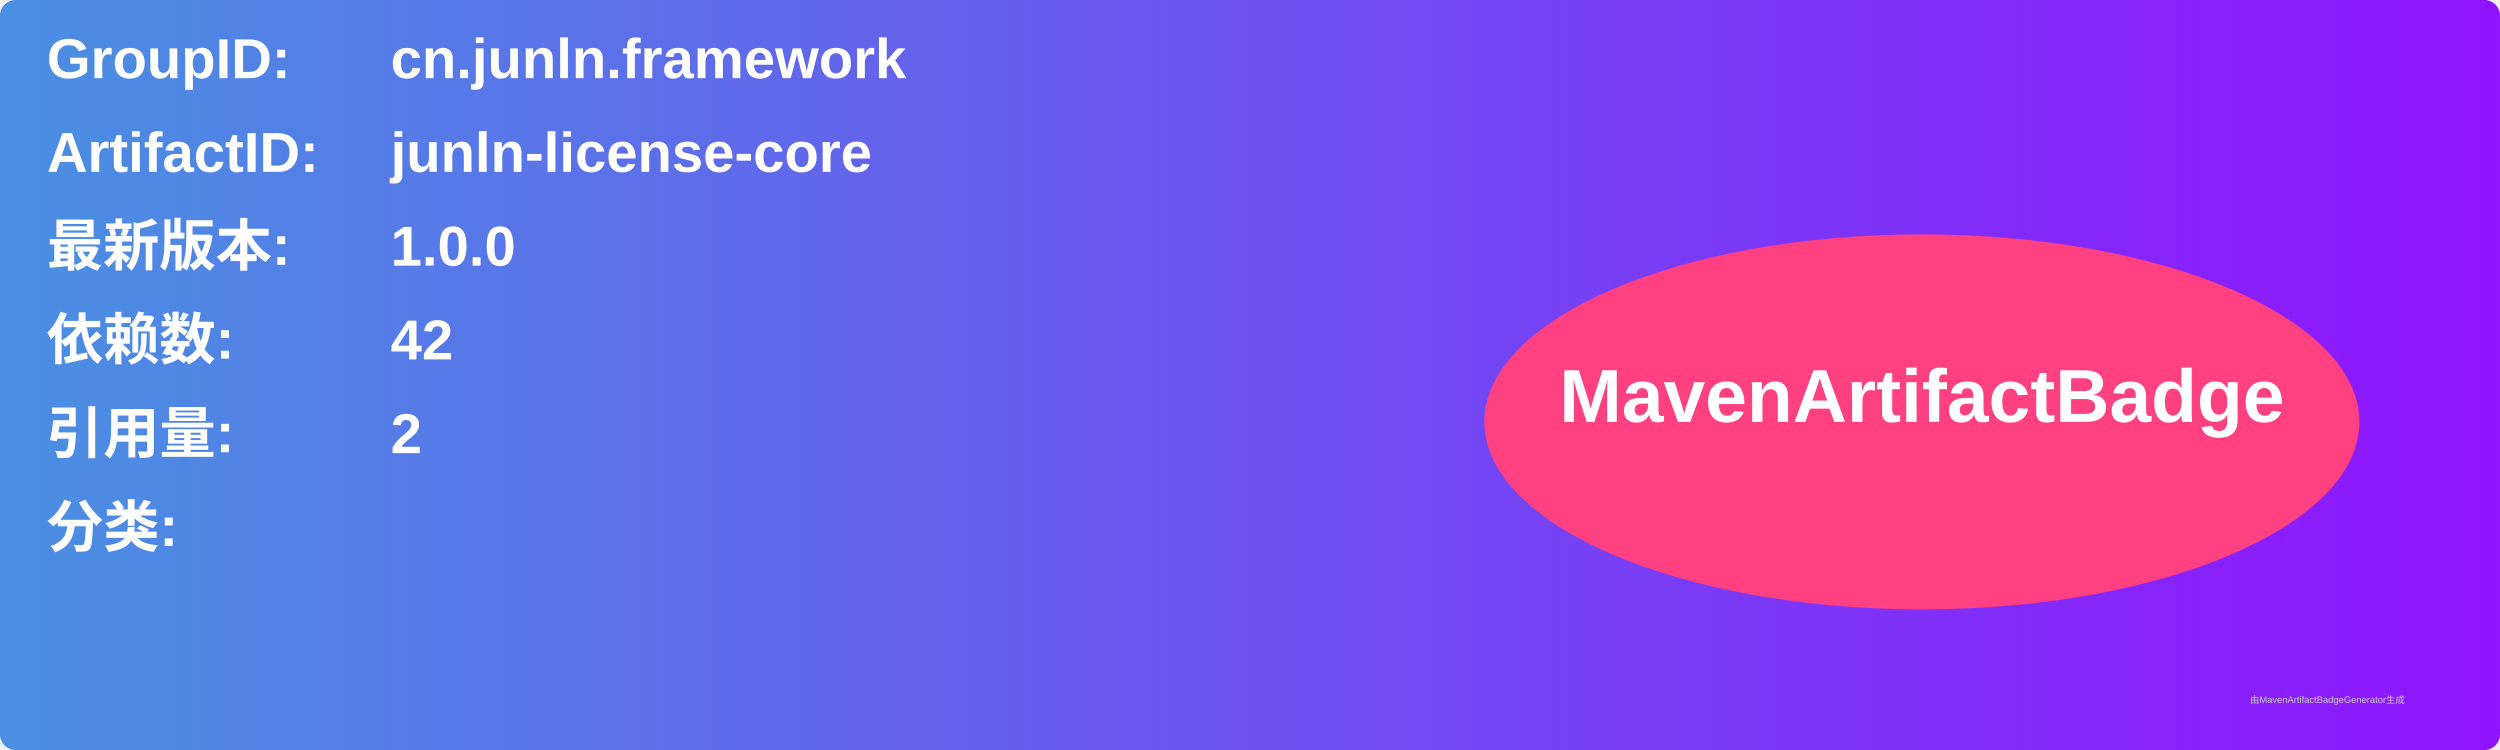
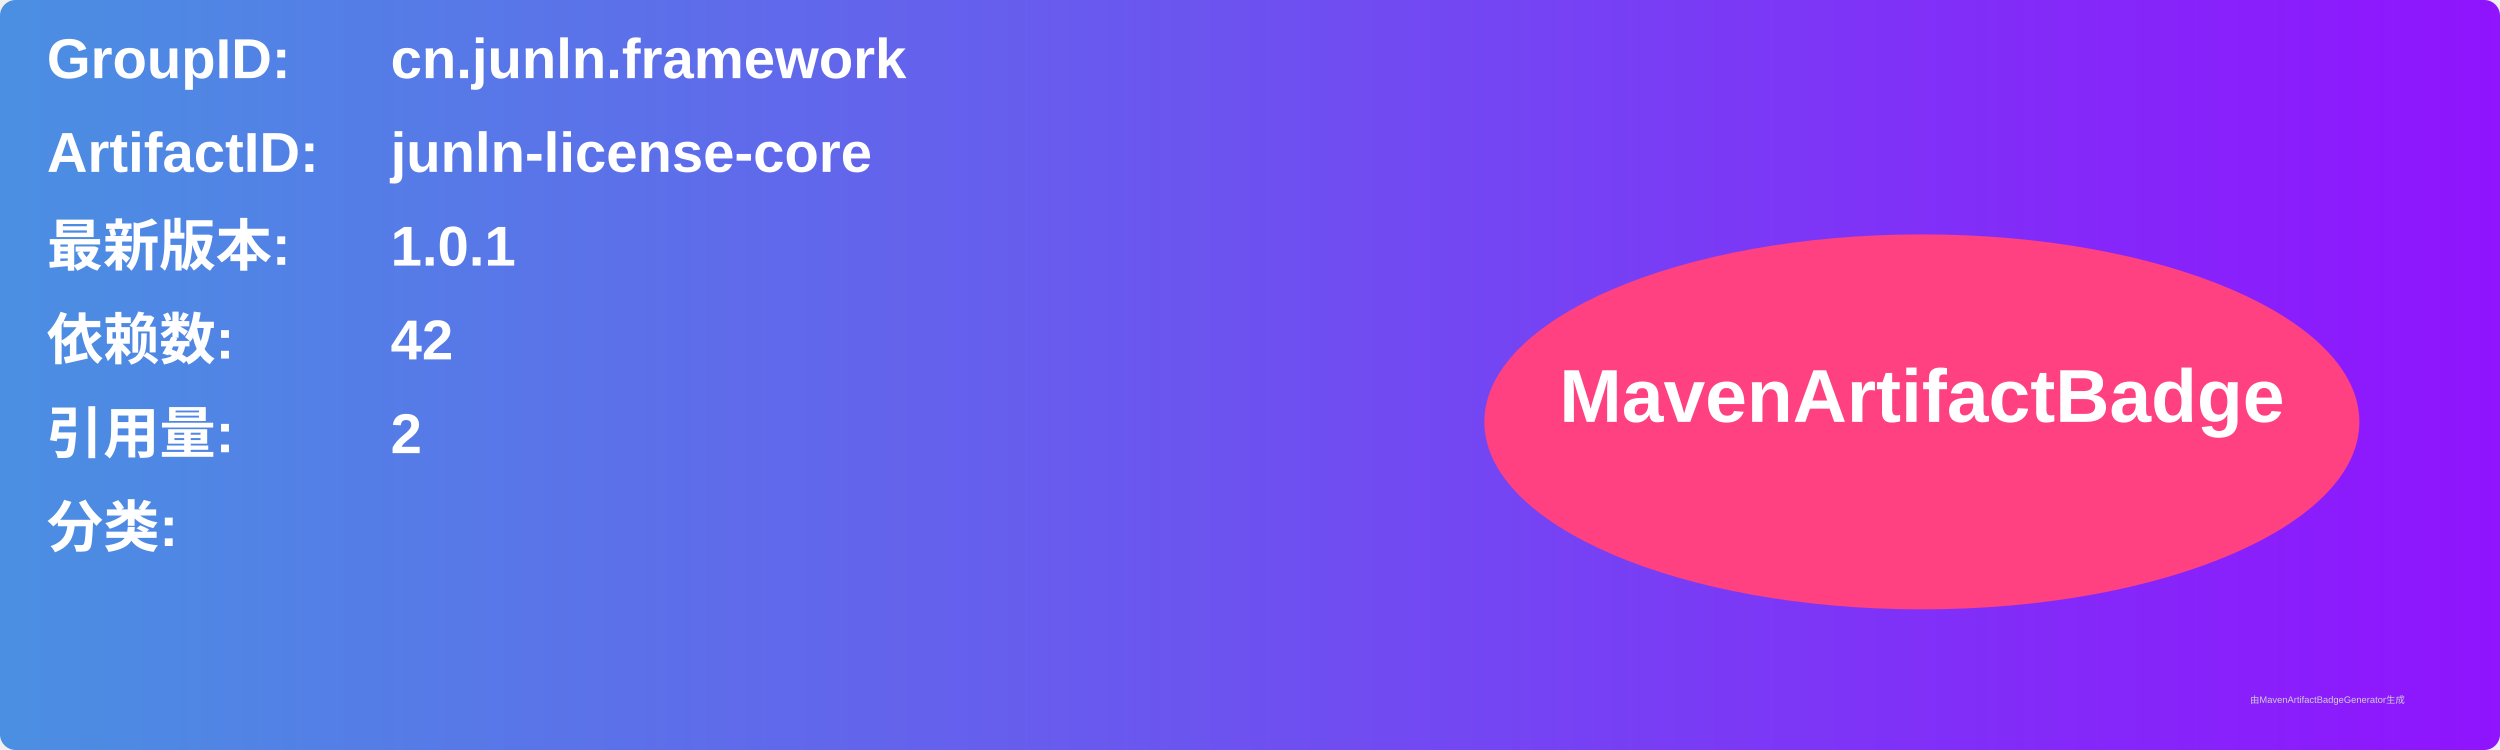
<svg xmlns="http://www.w3.org/2000/svg" width="800" height="240" viewBox="0 0 800 240">
  <linearGradient id="grad" x1="0%" y1="0%" x2="100%" y2="0%">
    <stop offset="0%" stop-color="#4a90e2" />
    <stop offset="100%" stop-color="#9013fe" />
  </linearGradient>
  <rect width="100%" height="100%" rx="5" ry="5" fill="url(#grad)" />
  <g transform="translate(15, 15)">
    <text x="0" y="10" font-family="Arial" font-size="18" fill="white" font-weight="bold" width="260">GroupID:</text>
    <text x="110" y="10" font-family="Arial" font-size="18" fill="white" font-weight="bold" width="460">cn.junln.framework</text>
    <text x="0" y="40" font-family="Arial" font-size="18" fill="white" font-weight="bold" width="260">ArtifactID:</text>
    <text x="110" y="40" font-family="Arial" font-size="18" fill="white" font-weight="bold" width="460">junln-license-core</text>
    <text x="0" y="70" font-family="Arial" font-size="18" fill="white" font-weight="bold">最新版本:</text>
    <text x="110" y="70" font-family="Arial" font-size="18" fill="white" font-weight="bold">
-       <tspan font-weight="bold">1.0.0</tspan>
+       <tspan font-weight="bold">1.0.1</tspan>
    </text>
    <text x="0" y="100" font-family="Arial" font-size="18" fill="white" font-weight="bold">依赖数: </text>
    <text x="110" y="100" font-family="Arial" font-size="18" fill="white">
      <tspan font-weight="bold">42</tspan>
    </text>
    <text x="0" y="130" font-family="Arial" font-size="18" fill="white" font-weight="bold">引用量: </text>
    <text x="110" y="130" font-family="Arial" font-size="18" fill="white">
      <tspan font-weight="bold">2</tspan>
    </text>
    <text x="0" y="160" font-family="Arial" font-size="18" fill="white" font-weight="bold">分类:</text>
    <text x="10" y="190" font-family="Arial" font-size="10" fill="white">
      <tspan font-weight="bold" />
    </text>
    <ellipse cx="600" cy="120" rx="140" ry="60" fill="#ff4081" />
    <text x="600" y="120" text-anchor="middle" font-family="Arial" font-size="24" fill="white" font-weight="bold">MavenArtifactBadge</text>
  </g>
  <text x="720" y="225" font-family="Arial" font-size="3" fill="#d0d0d0">由MavenArtifactBadgeGenerator生成</text>
</svg>
